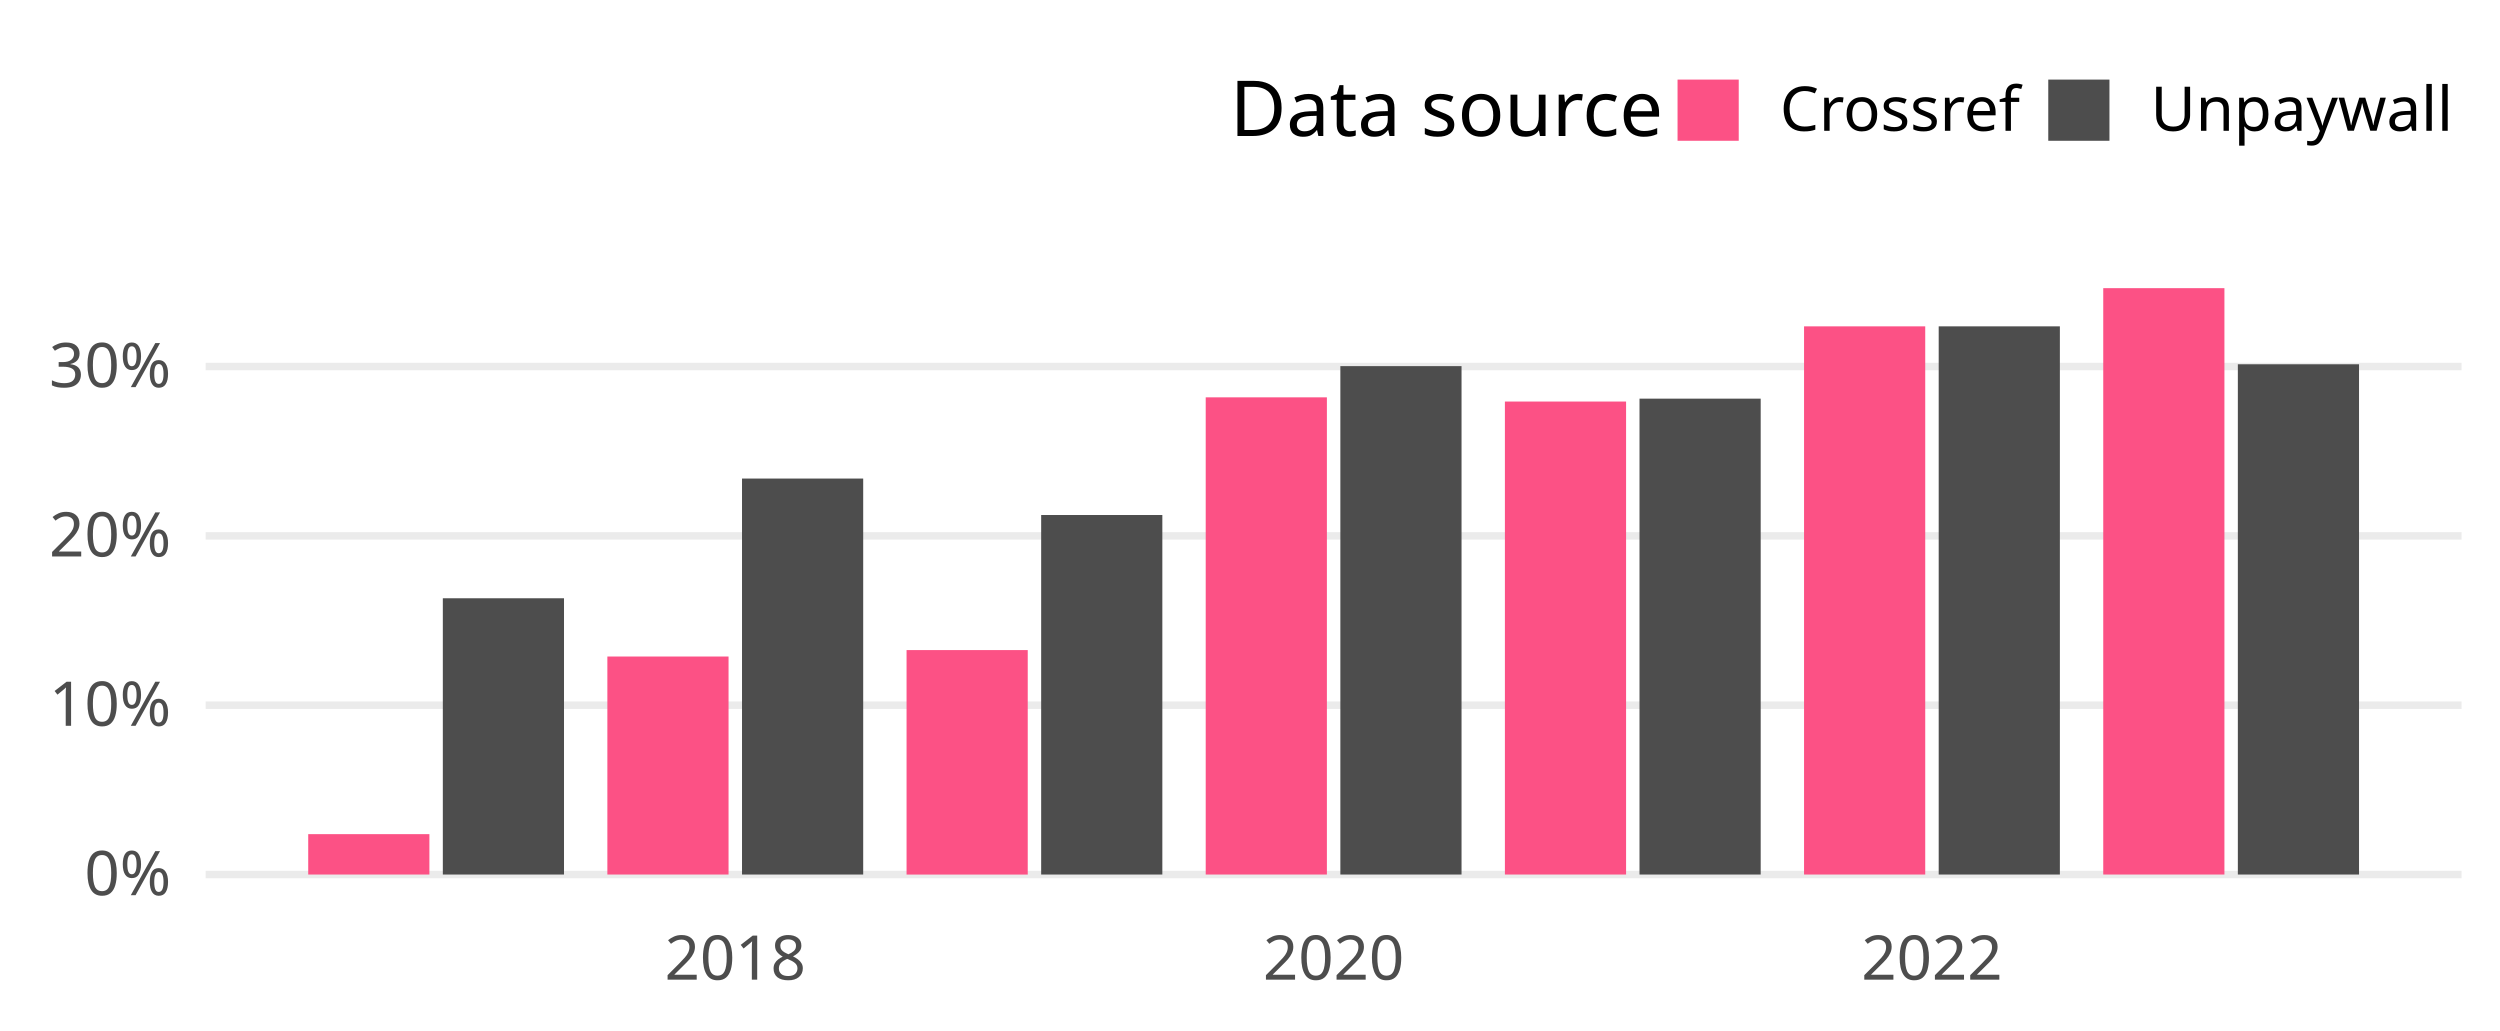
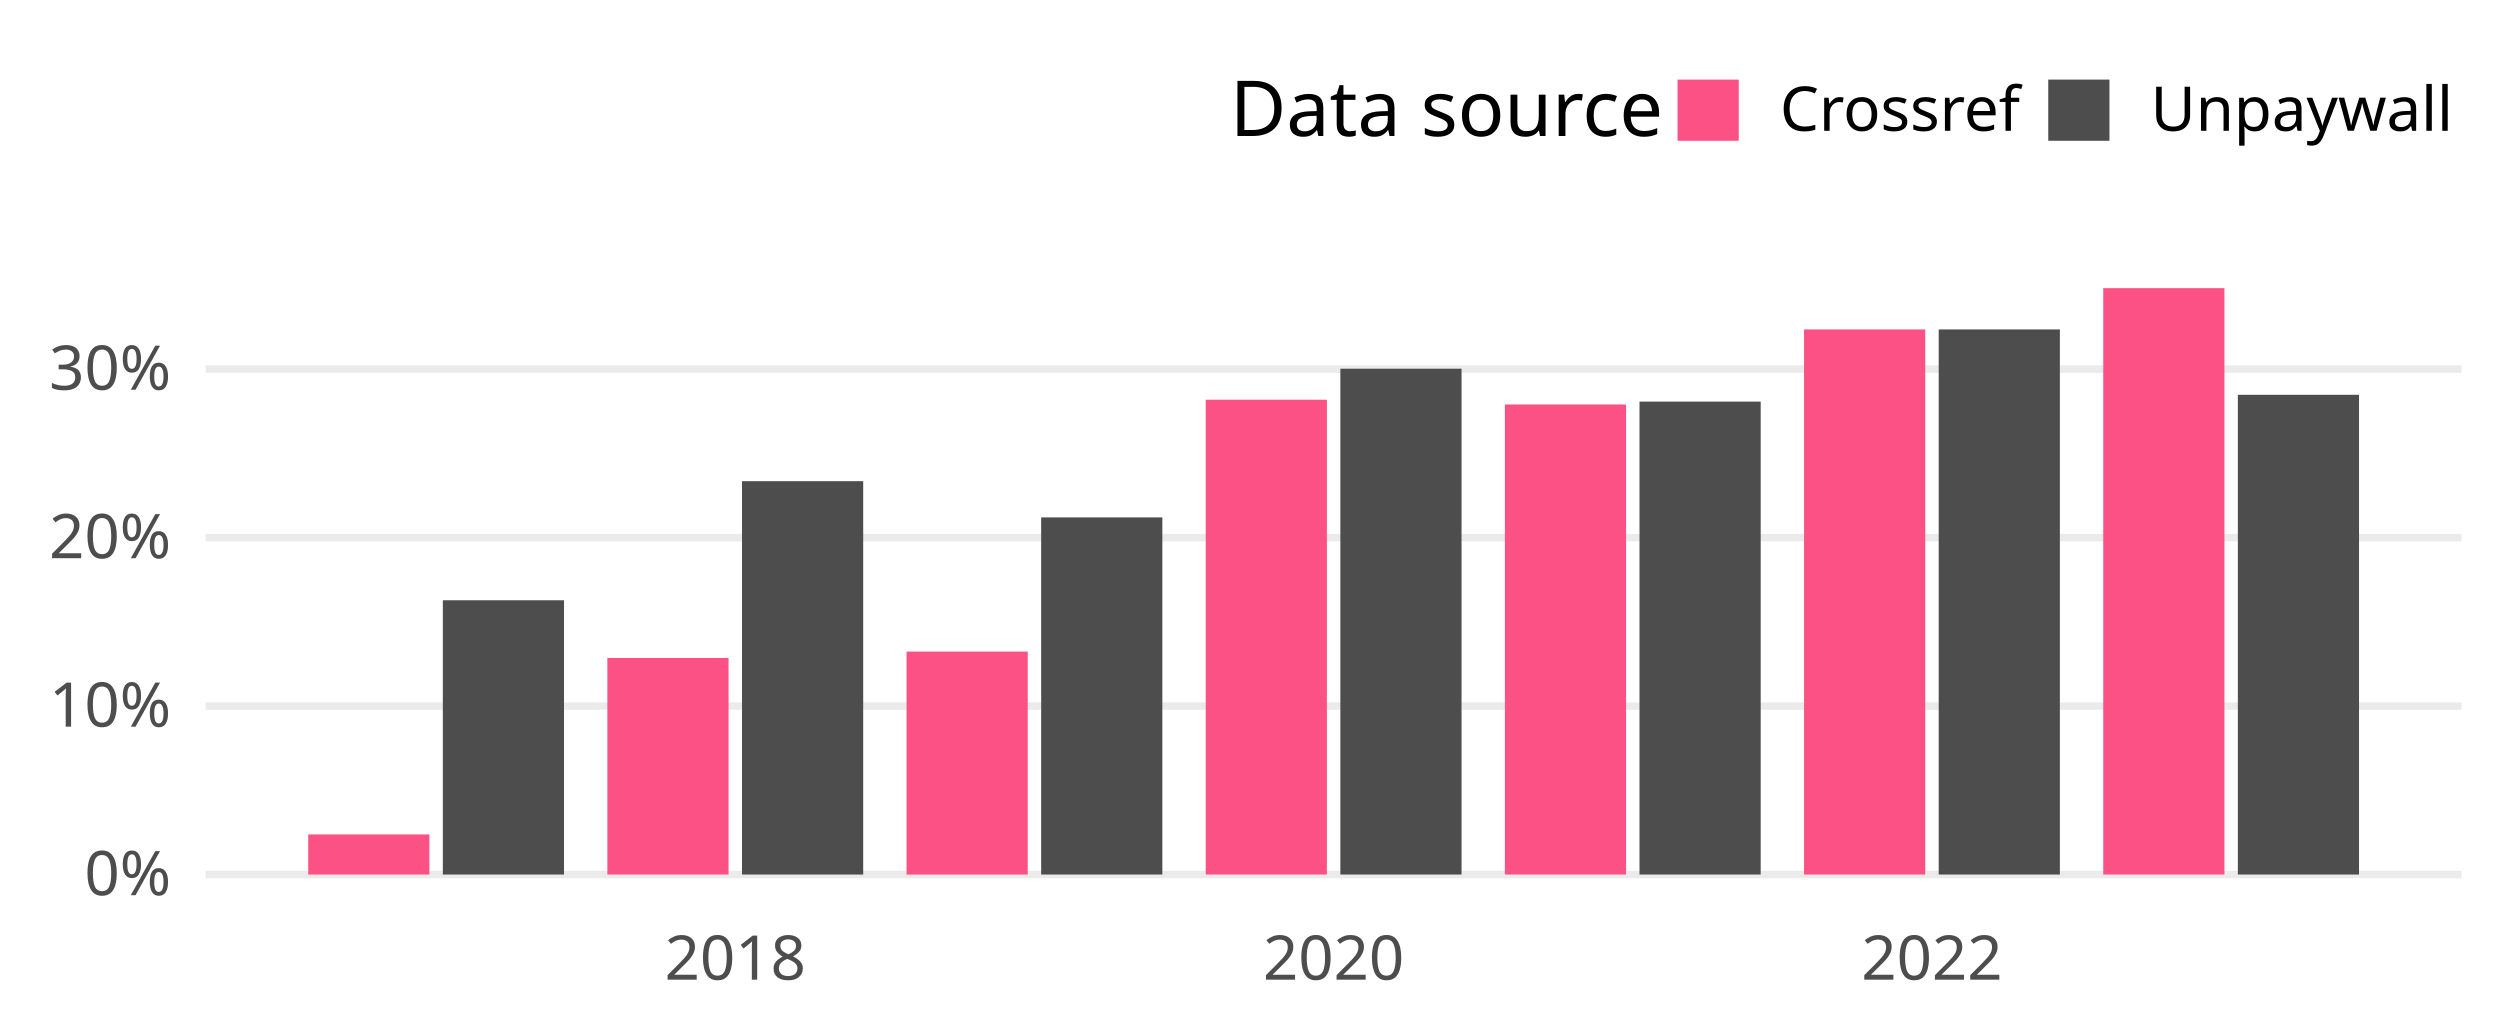
<svg xmlns="http://www.w3.org/2000/svg" class="svglite" width="648.00pt" height="266.98pt" viewBox="0 0 648.00 266.98">
  <defs>
    <style type="text/css">
    .svglite line, .svglite polyline, .svglite polygon, .svglite path, .svglite rect, .svglite circle {
      fill: none;
      stroke: #000000;
      stroke-linecap: round;
      stroke-linejoin: round;
      stroke-miterlimit: 10.00;
    }
    .svglite text {
      white-space: pre;
    }
  </style>
  </defs>
  <rect width="100%" height="100%" style="stroke: none; fill: none;" />
  <defs>
    <clipPath id="cpMC4wMHw2NDguMDB8MC4wMHwyNjYuOTg=">
      <rect x="0.00" y="0.00" width="648.00" height="266.98" />
    </clipPath>
  </defs>
  <g clip-path="url(#cpMC4wMHw2NDguMDB8MC4wMHwyNjYuOTg=)">
</g>
  <defs>
    <clipPath id="cpNTMuMzF8NjM4LjA0fDY3LjA5fDIzNC4yOA==">
      <rect x="53.31" y="67.09" width="584.73" height="167.19" />
    </clipPath>
  </defs>
  <g clip-path="url(#cpNTMuMzF8NjM4LjA0fDY3LjA5fDIzNC4yOA==)">
    <polyline points="53.31,226.68 638.04,226.68 " style="stroke-width: 1.94; stroke: #EBEBEB; stroke-linecap: butt;" />
-     <polyline points="53.31,182.79 638.04,182.79 " style="stroke-width: 1.94; stroke: #EBEBEB; stroke-linecap: butt;" />
-     <polyline points="53.31,138.90 638.04,138.90 " style="stroke-width: 1.94; stroke: #EBEBEB; stroke-linecap: butt;" />
-     <polyline points="53.31,95.00 638.04,95.00 " style="stroke-width: 1.94; stroke: #EBEBEB; stroke-linecap: butt;" />
-     <rect x="79.89" y="216.21" width="31.41" height="10.47" style="stroke-width: 1.07; stroke: none; stroke-linecap: butt; stroke-linejoin: miter; fill: #FC5185;" />
-     <rect x="114.78" y="155.07" width="31.41" height="71.61" style="stroke-width: 1.07; stroke: none; stroke-linecap: butt; stroke-linejoin: miter; fill: #4D4D4D;" />
-     <rect x="157.43" y="170.17" width="31.41" height="56.51" style="stroke-width: 1.07; stroke: none; stroke-linecap: butt; stroke-linejoin: miter; fill: #FC5185;" />
-     <rect x="192.33" y="124.04" width="31.41" height="102.64" style="stroke-width: 1.07; stroke: none; stroke-linecap: butt; stroke-linejoin: miter; fill: #4D4D4D;" />
-     <rect x="234.98" y="168.50" width="31.41" height="58.19" style="stroke-width: 1.07; stroke: none; stroke-linecap: butt; stroke-linejoin: miter; fill: #FC5185;" />
-     <rect x="269.87" y="133.49" width="31.41" height="93.19" style="stroke-width: 1.07; stroke: none; stroke-linecap: butt; stroke-linejoin: miter; fill: #4D4D4D;" />
-     <rect x="312.52" y="102.99" width="31.41" height="123.69" style="stroke-width: 1.07; stroke: none; stroke-linecap: butt; stroke-linejoin: miter; fill: #FC5185;" />
-     <rect x="347.42" y="94.90" width="31.41" height="131.78" style="stroke-width: 1.07; stroke: none; stroke-linecap: butt; stroke-linejoin: miter; fill: #4D4D4D;" />
-     <rect x="390.07" y="104.08" width="31.41" height="122.60" style="stroke-width: 1.07; stroke: none; stroke-linecap: butt; stroke-linejoin: miter; fill: #FC5185;" />
-     <rect x="424.96" y="103.33" width="31.41" height="123.35" style="stroke-width: 1.07; stroke: none; stroke-linecap: butt; stroke-linejoin: miter; fill: #4D4D4D;" />
-     <rect x="467.61" y="84.59" width="31.41" height="142.09" style="stroke-width: 1.07; stroke: none; stroke-linecap: butt; stroke-linejoin: miter; fill: #FC5185;" />
-     <rect x="502.51" y="84.59" width="31.41" height="142.09" style="stroke-width: 1.07; stroke: none; stroke-linecap: butt; stroke-linejoin: miter; fill: #4D4D4D;" />
+     <polyline points="53.31,183.01 638.04,183.01 " style="stroke-width: 1.94; stroke: #EBEBEB; stroke-linecap: butt;" />
+     <polyline points="53.31,139.34 638.04,139.34 " style="stroke-width: 1.94; stroke: #EBEBEB; stroke-linecap: butt;" />
+     <polyline points="53.31,95.67 638.04,95.67 " style="stroke-width: 1.94; stroke: #EBEBEB; stroke-linecap: butt;" />
+     <rect x="79.89" y="216.29" width="31.41" height="10.39" style="stroke-width: 1.07; stroke: none; stroke-linecap: butt; stroke-linejoin: miter; fill: #FC5185;" />
+     <rect x="114.78" y="155.59" width="31.41" height="71.09" style="stroke-width: 1.07; stroke: none; stroke-linecap: butt; stroke-linejoin: miter; fill: #4D4D4D;" />
+     <rect x="157.43" y="170.55" width="31.41" height="56.13" style="stroke-width: 1.07; stroke: none; stroke-linecap: butt; stroke-linejoin: miter; fill: #FC5185;" />
+     <rect x="192.33" y="124.72" width="31.41" height="101.96" style="stroke-width: 1.07; stroke: none; stroke-linecap: butt; stroke-linejoin: miter; fill: #4D4D4D;" />
+     <rect x="234.98" y="168.89" width="31.41" height="57.80" style="stroke-width: 1.07; stroke: none; stroke-linecap: butt; stroke-linejoin: miter; fill: #FC5185;" />
+     <rect x="269.87" y="134.11" width="31.41" height="92.57" style="stroke-width: 1.07; stroke: none; stroke-linecap: butt; stroke-linejoin: miter; fill: #4D4D4D;" />
+     <rect x="312.52" y="103.61" width="31.41" height="123.07" style="stroke-width: 1.07; stroke: none; stroke-linecap: butt; stroke-linejoin: miter; fill: #FC5185;" />
+     <rect x="347.42" y="95.57" width="31.41" height="131.11" style="stroke-width: 1.07; stroke: none; stroke-linecap: butt; stroke-linejoin: miter; fill: #4D4D4D;" />
+     <rect x="390.07" y="104.84" width="31.41" height="121.84" style="stroke-width: 1.07; stroke: none; stroke-linecap: butt; stroke-linejoin: miter; fill: #FC5185;" />
+     <rect x="424.96" y="104.10" width="31.41" height="122.58" style="stroke-width: 1.07; stroke: none; stroke-linecap: butt; stroke-linejoin: miter; fill: #4D4D4D;" />
+     <rect x="467.61" y="85.39" width="31.41" height="141.29" style="stroke-width: 1.07; stroke: none; stroke-linecap: butt; stroke-linejoin: miter; fill: #FC5185;" />
+     <rect x="502.51" y="85.39" width="31.41" height="141.29" style="stroke-width: 1.07; stroke: none; stroke-linecap: butt; stroke-linejoin: miter; fill: #4D4D4D;" />
    <rect x="545.16" y="74.69" width="31.41" height="151.99" style="stroke-width: 1.07; stroke: none; stroke-linecap: butt; stroke-linejoin: miter; fill: #FC5185;" />
-     <rect x="580.05" y="94.42" width="31.41" height="132.26" style="stroke-width: 1.07; stroke: none; stroke-linecap: butt; stroke-linejoin: miter; fill: #4D4D4D;" />
+     <rect x="580.05" y="102.33" width="31.41" height="124.35" style="stroke-width: 1.07; stroke: none; stroke-linecap: butt; stroke-linejoin: miter; fill: #4D4D4D;" />
  </g>
  <g clip-path="url(#cpMC4wMHw2NDguMDB8MC4wMHwyNjYuOTg=)">
    <text x="44.34" y="232.03" text-anchor="end" style="font-size: 16.00px;fill: #4D4D4D; font-family: &quot;Atkinson Hyperlegible&quot;;" textLength="25.20px" lengthAdjust="spacingAndGlyphs">0%</text>
-     <text x="44.34" y="188.13" text-anchor="end" style="font-size: 16.00px;fill: #4D4D4D; font-family: &quot;Atkinson Hyperlegible&quot;;" textLength="31.63px" lengthAdjust="spacingAndGlyphs">10%</text>
-     <text x="44.34" y="144.24" text-anchor="end" style="font-size: 16.00px;fill: #4D4D4D; font-family: &quot;Atkinson Hyperlegible&quot;;" textLength="33.98px" lengthAdjust="spacingAndGlyphs">20%</text>
-     <text x="44.34" y="100.35" text-anchor="end" style="font-size: 16.00px;fill: #4D4D4D; font-family: &quot;Atkinson Hyperlegible&quot;;" textLength="34.38px" lengthAdjust="spacingAndGlyphs">30%</text>
+     <text x="44.34" y="188.36" text-anchor="end" style="font-size: 16.00px;fill: #4D4D4D; font-family: &quot;Atkinson Hyperlegible&quot;;" textLength="31.63px" lengthAdjust="spacingAndGlyphs">10%</text>
+     <text x="44.34" y="144.69" text-anchor="end" style="font-size: 16.00px;fill: #4D4D4D; font-family: &quot;Atkinson Hyperlegible&quot;;" textLength="33.98px" lengthAdjust="spacingAndGlyphs">20%</text>
+     <text x="44.34" y="101.02" text-anchor="end" style="font-size: 16.00px;fill: #4D4D4D; font-family: &quot;Atkinson Hyperlegible&quot;;" textLength="34.38px" lengthAdjust="spacingAndGlyphs">30%</text>
    <text x="190.58" y="253.94" text-anchor="middle" style="font-size: 16.00px;fill: #4D4D4D; font-family: &quot;Atkinson Hyperlegible&quot;;" textLength="35.42px" lengthAdjust="spacingAndGlyphs">2018</text>
    <text x="345.67" y="253.94" text-anchor="middle" style="font-size: 16.00px;fill: #4D4D4D; font-family: &quot;Atkinson Hyperlegible&quot;;" textLength="38.30px" lengthAdjust="spacingAndGlyphs">2020</text>
    <text x="500.76" y="253.94" text-anchor="middle" style="font-size: 16.00px;fill: #4D4D4D; font-family: &quot;Atkinson Hyperlegible&quot;;" textLength="36.72px" lengthAdjust="spacingAndGlyphs">2022</text>
    <text x="318.81" y="35.25" style="font-size: 20.00px; font-family: &quot;Atkinson Hyperlegible&quot;;" textLength="105.34px" lengthAdjust="spacingAndGlyphs">Data source</text>
    <rect x="434.82" y="20.63" width="15.86" height="15.86" style="stroke-width: 1.07; stroke: none; stroke-linecap: butt; stroke-linejoin: miter; fill: #FC5185;" />
    <rect x="530.91" y="20.63" width="15.86" height="15.86" style="stroke-width: 1.07; stroke: none; stroke-linecap: butt; stroke-linejoin: miter; fill: #4D4D4D;" />
    <text x="461.36" y="33.91" style="font-size: 16.00px; font-family: &quot;Atkinson Hyperlegible&quot;;" textLength="58.88px" lengthAdjust="spacingAndGlyphs">Crossref</text>
    <text x="557.44" y="33.91" style="font-size: 16.00px; font-family: &quot;Atkinson Hyperlegible&quot;;" textLength="70.63px" lengthAdjust="spacingAndGlyphs">Unpaywall</text>
  </g>
</svg>
